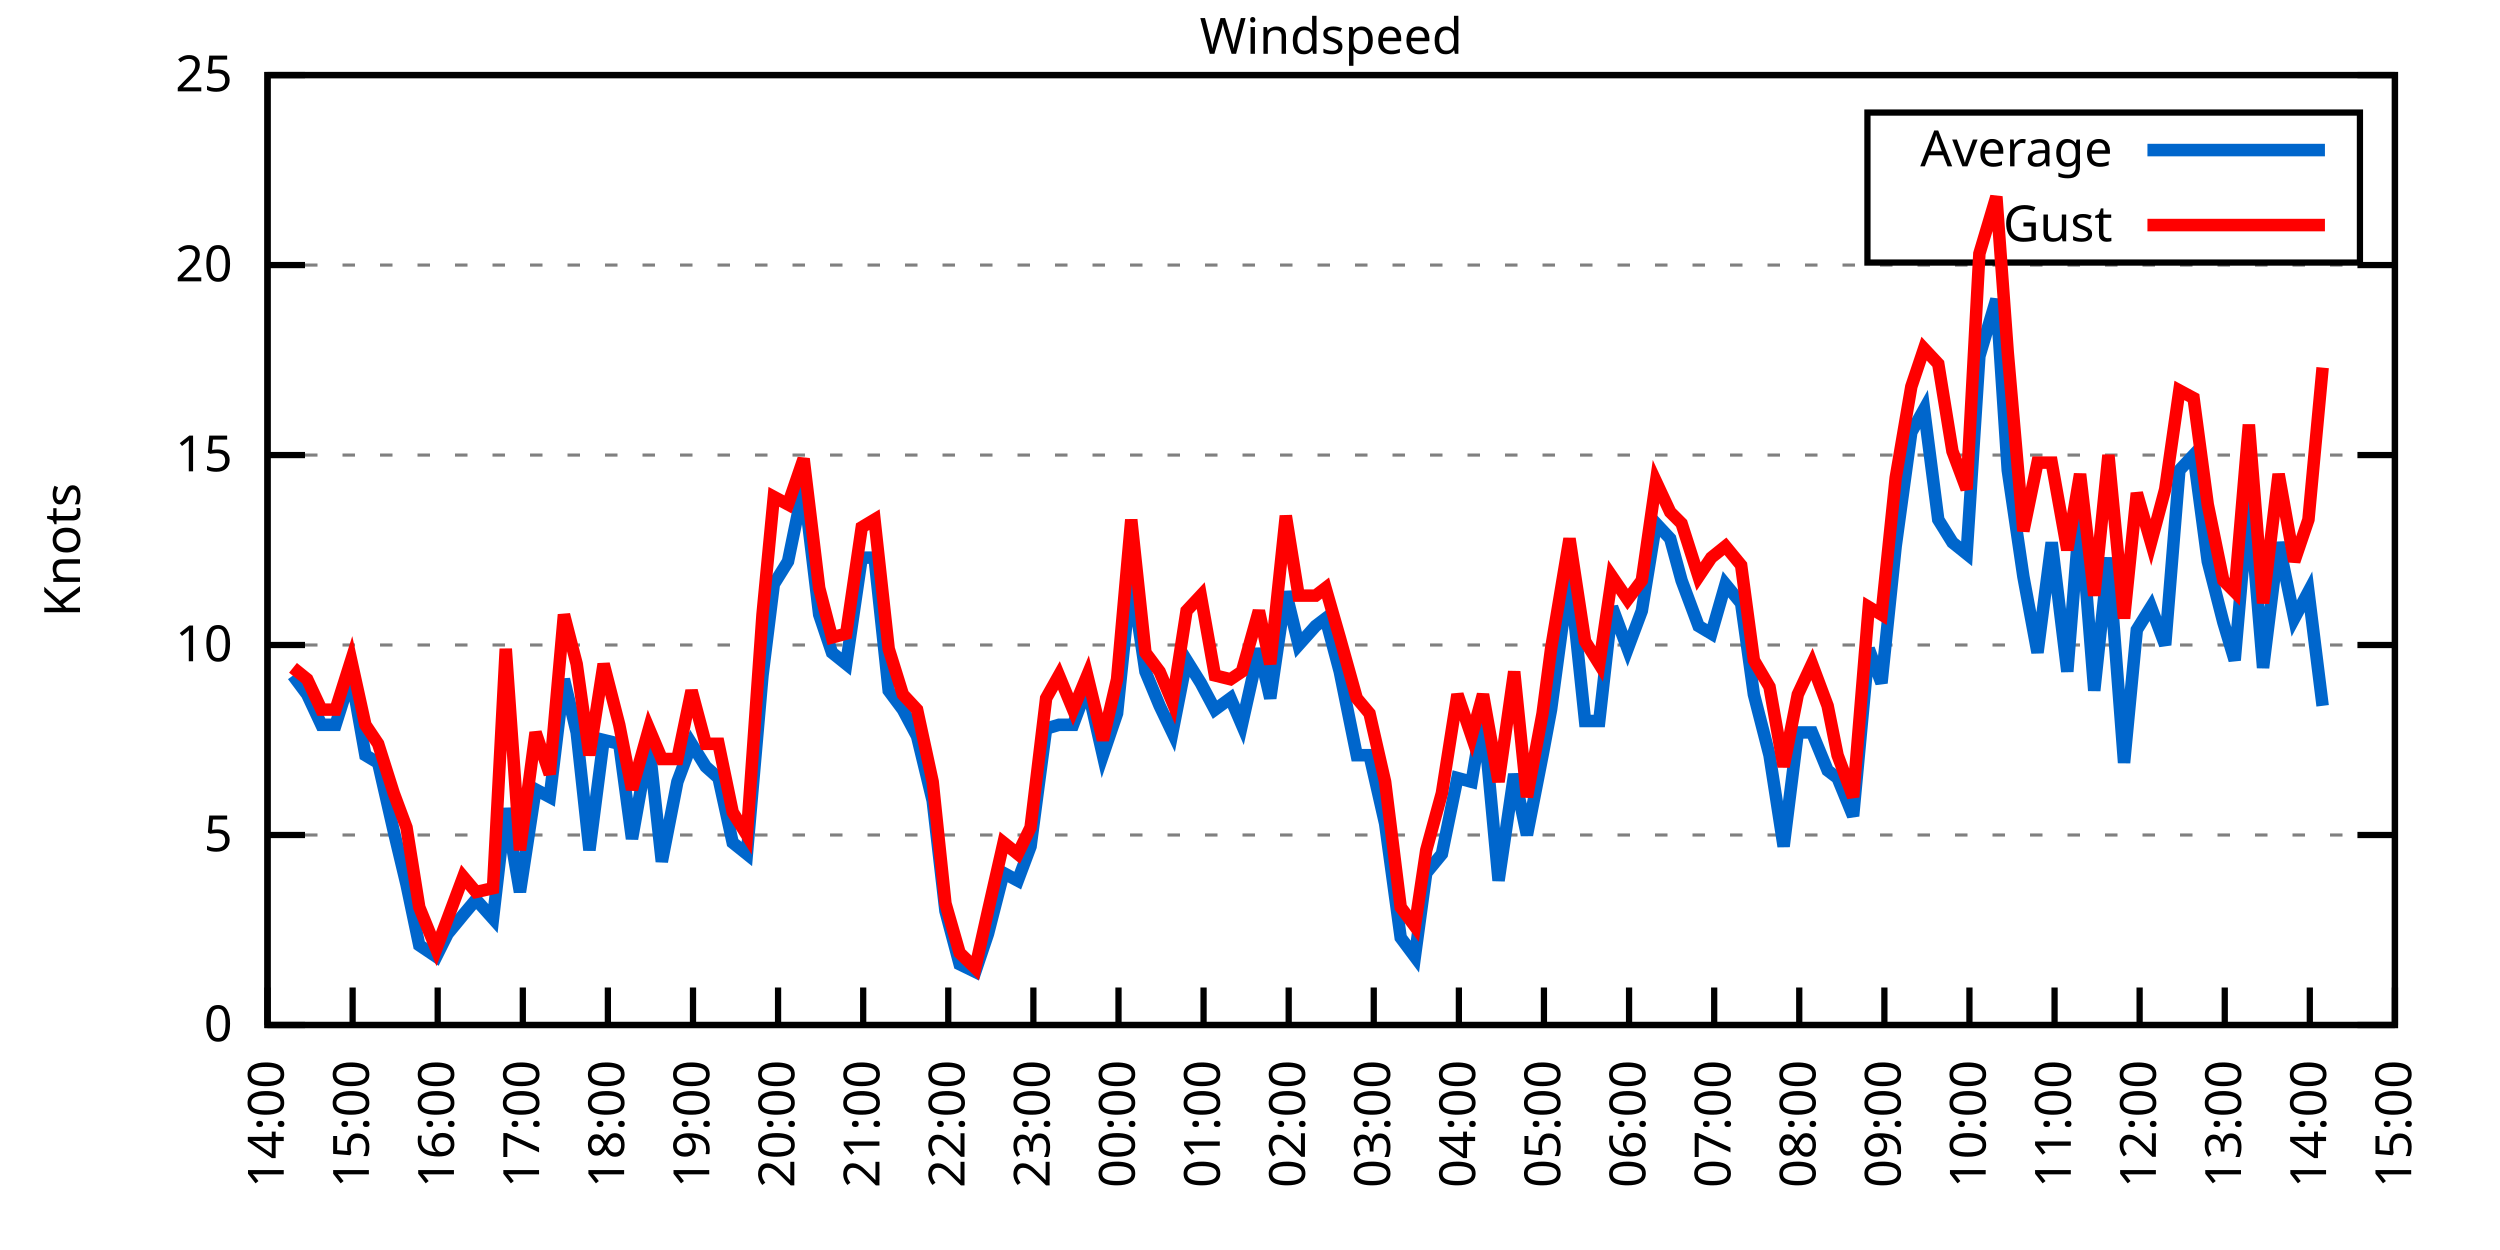
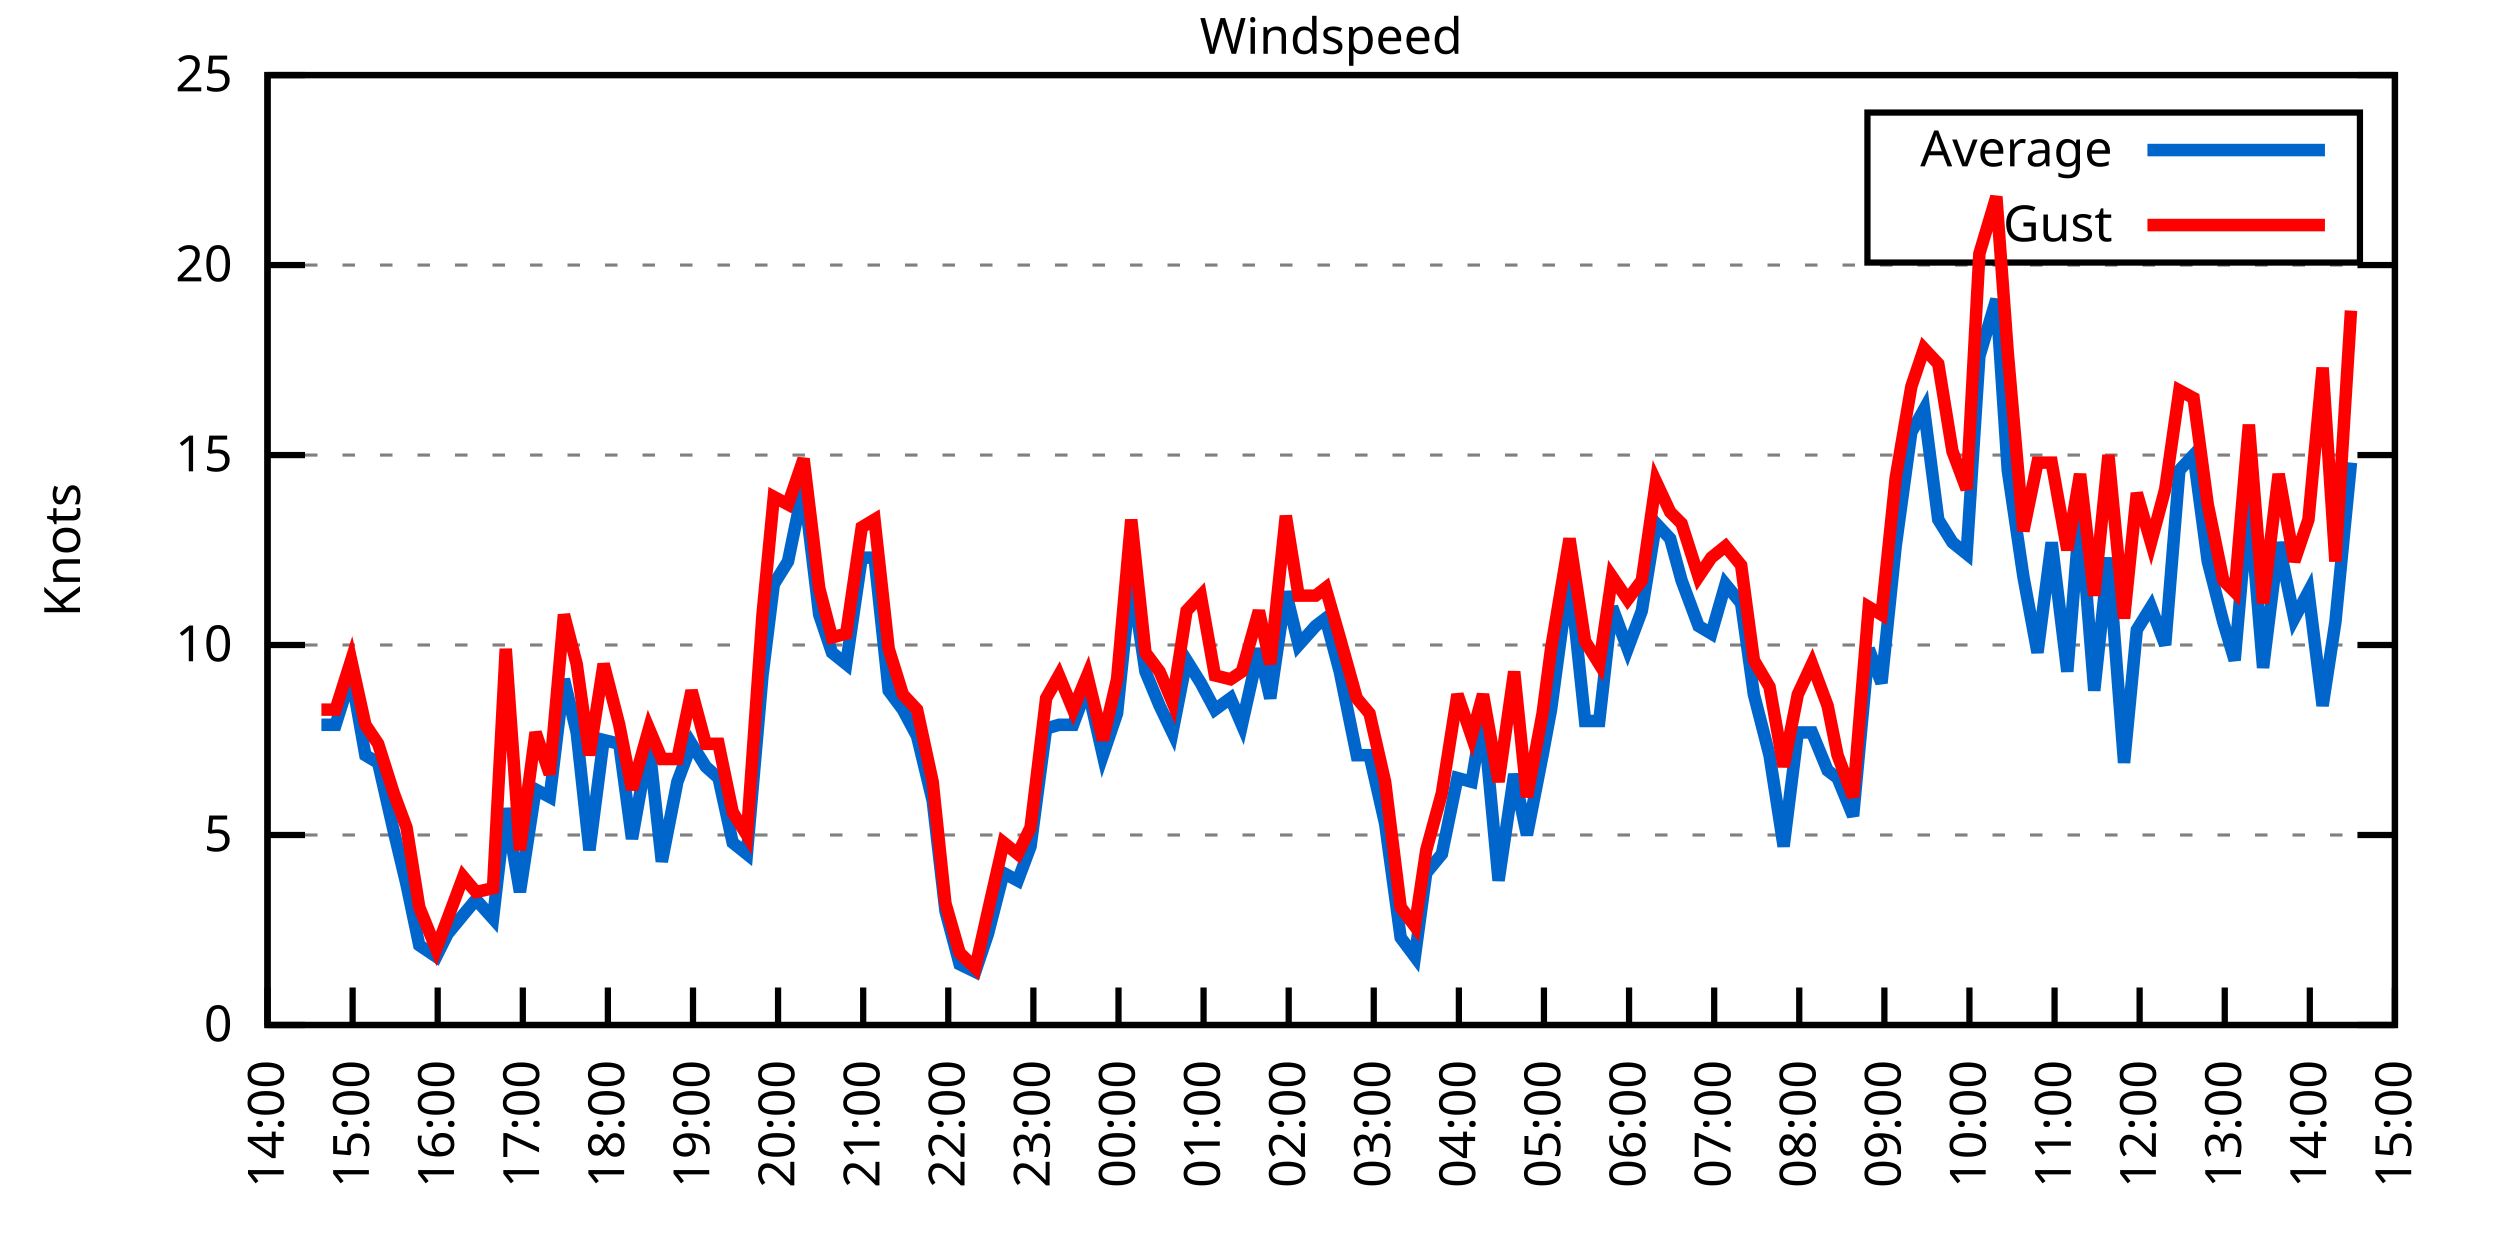
<svg xmlns="http://www.w3.org/2000/svg" xmlns:xlink="http://www.w3.org/1999/xlink" width="400" height="200" viewBox="0 0 400 200">
  <g id="gnuplot_canvas">
    <rect x="0" y="0" width="400" height="200" fill="none" />
    <defs>
      <circle id="gpDot" r="0.5" stroke-width="0.5" stroke="currentColor" />
      <path id="gpPt0" stroke-width="0.333" stroke="currentColor" d="M-1,0 h2 M0,-1 v2" />
      <path id="gpPt1" stroke-width="0.333" stroke="currentColor" d="M-1,-1 L1,1 M1,-1 L-1,1" />
      <path id="gpPt2" stroke-width="0.333" stroke="currentColor" d="M-1,0 L1,0 M0,-1 L0,1 M-1,-1 L1,1 M-1,1 L1,-1" />
      <rect id="gpPt3" stroke-width="0.333" stroke="currentColor" x="-1" y="-1" width="2" height="2" />
      <rect id="gpPt4" stroke-width="0.333" stroke="currentColor" fill="currentColor" x="-1" y="-1" width="2" height="2" />
      <circle id="gpPt5" stroke-width="0.333" stroke="currentColor" cx="0" cy="0" r="1" />
      <use xlink:href="#gpPt5" id="gpPt6" fill="currentColor" stroke="none" />
      <path id="gpPt7" stroke-width="0.333" stroke="currentColor" d="M0,-1.33 L-1.33,0.67 L1.33,0.67 z" />
      <use xlink:href="#gpPt7" id="gpPt8" fill="currentColor" stroke="none" />
      <use xlink:href="#gpPt7" id="gpPt9" stroke="currentColor" transform="rotate(180)" />
      <use xlink:href="#gpPt9" id="gpPt10" fill="currentColor" stroke="none" />
      <use xlink:href="#gpPt3" id="gpPt11" stroke="currentColor" transform="rotate(45)" />
      <use xlink:href="#gpPt11" id="gpPt12" fill="currentColor" stroke="none" />
      <path id="gpPt13" stroke-width="0.333" stroke="currentColor" d="M0,1.330 L1.265,0.411 L0.782,-1.067 L-0.782,-1.076 L-1.265,0.411 z" />
      <use xlink:href="#gpPt13" id="gpPt14" fill="currentColor" stroke="none" />
      <filter id="textbox" filterUnits="objectBoundingBox" x="0" y="0" height="1" width="1">
        <feFlood flood-color="white" flood-opacity="1" result="bgnd" />
        <feComposite in="SourceGraphic" in2="bgnd" operator="atop" />
      </filter>
      <filter id="greybox" filterUnits="objectBoundingBox" x="0" y="0" height="1" width="1">
        <feFlood flood-color="lightgrey" flood-opacity="1" result="grey" />
        <feComposite in="SourceGraphic" in2="grey" operator="atop" />
      </filter>
    </defs>
    <g fill="none" color="white" stroke="currentColor" stroke-width="1.00" stroke-linecap="butt" stroke-linejoin="miter">
</g>
    <g fill="none" color="black" stroke="currentColor" stroke-width="1.00" stroke-linecap="butt" stroke-linejoin="miter">
      <g stroke="none" shape-rendering="crispEdges">
        <polygon fill="rgb(255, 255, 255)" points="42.80,164.00 383.18,164.00 383.18,12.02 42.80,12.02 " />
      </g>
    </g>
    <g fill="none" color="black" stroke="currentColor" stroke-width="1.00" stroke-linecap="butt" stroke-linejoin="miter">
</g>
    <g fill="none" color="black" stroke="black" stroke-width="0.50" stroke-linecap="butt" stroke-linejoin="miter">
</g>
    <g fill="none" color="gray" stroke="currentColor" stroke-width="0.50" stroke-linecap="butt" stroke-linejoin="miter">
      <path stroke="gray" stroke-dasharray="2,4" class="gridline" d="M42.80,164.00 L383.19,164.00  " />
    </g>
    <g fill="none" color="gray" stroke="gray" stroke-width="1.00" stroke-linecap="butt" stroke-linejoin="miter">
</g>
    <g fill="none" color="black" stroke="currentColor" stroke-width="1.00" stroke-linecap="butt" stroke-linejoin="miter">
      <path stroke="black" d="M42.80,164.00 L48.80,164.00 M383.19,164.00 L377.19,164.00  " />
      <g transform="translate(37.20,166.60)" stroke="none" fill="black" font-family="Sans" font-size="8.00" text-anchor="end">
        <text>
          <tspan font-family="Sans"> 0</tspan>
        </text>
      </g>
    </g>
    <g fill="none" color="black" stroke="currentColor" stroke-width="1.00" stroke-linecap="butt" stroke-linejoin="miter">
</g>
    <g fill="none" color="black" stroke="black" stroke-width="0.50" stroke-linecap="butt" stroke-linejoin="miter">
</g>
    <g fill="none" color="gray" stroke="currentColor" stroke-width="0.50" stroke-linecap="butt" stroke-linejoin="miter">
      <path stroke="gray" stroke-dasharray="2,4" class="gridline" d="M42.80,133.60 L383.19,133.60  " />
    </g>
    <g fill="none" color="gray" stroke="gray" stroke-width="1.00" stroke-linecap="butt" stroke-linejoin="miter">
</g>
    <g fill="none" color="black" stroke="currentColor" stroke-width="1.00" stroke-linecap="butt" stroke-linejoin="miter">
      <path stroke="black" d="M42.80,133.60 L48.80,133.60 M383.19,133.60 L377.19,133.60  " />
      <g transform="translate(37.20,136.20)" stroke="none" fill="black" font-family="Sans" font-size="8.00" text-anchor="end">
        <text>
          <tspan font-family="Sans"> 5</tspan>
        </text>
      </g>
    </g>
    <g fill="none" color="black" stroke="currentColor" stroke-width="1.00" stroke-linecap="butt" stroke-linejoin="miter">
</g>
    <g fill="none" color="black" stroke="black" stroke-width="0.50" stroke-linecap="butt" stroke-linejoin="miter">
</g>
    <g fill="none" color="gray" stroke="currentColor" stroke-width="0.50" stroke-linecap="butt" stroke-linejoin="miter">
      <path stroke="gray" stroke-dasharray="2,4" class="gridline" d="M42.80,103.20 L383.19,103.20  " />
    </g>
    <g fill="none" color="gray" stroke="gray" stroke-width="1.00" stroke-linecap="butt" stroke-linejoin="miter">
</g>
    <g fill="none" color="black" stroke="currentColor" stroke-width="1.00" stroke-linecap="butt" stroke-linejoin="miter">
      <path stroke="black" d="M42.80,103.20 L48.80,103.20 M383.19,103.20 L377.19,103.20  " />
      <g transform="translate(37.20,105.80)" stroke="none" fill="black" font-family="Sans" font-size="8.00" text-anchor="end">
        <text>
          <tspan font-family="Sans"> 10</tspan>
        </text>
      </g>
    </g>
    <g fill="none" color="black" stroke="currentColor" stroke-width="1.00" stroke-linecap="butt" stroke-linejoin="miter">
</g>
    <g fill="none" color="black" stroke="black" stroke-width="0.50" stroke-linecap="butt" stroke-linejoin="miter">
</g>
    <g fill="none" color="gray" stroke="currentColor" stroke-width="0.50" stroke-linecap="butt" stroke-linejoin="miter">
      <path stroke="gray" stroke-dasharray="2,4" class="gridline" d="M42.80,72.81 L383.19,72.81  " />
    </g>
    <g fill="none" color="gray" stroke="gray" stroke-width="1.00" stroke-linecap="butt" stroke-linejoin="miter">
</g>
    <g fill="none" color="black" stroke="currentColor" stroke-width="1.00" stroke-linecap="butt" stroke-linejoin="miter">
      <path stroke="black" d="M42.80,72.81 L48.80,72.81 M383.19,72.81 L377.19,72.81  " />
      <g transform="translate(37.20,75.41)" stroke="none" fill="black" font-family="Sans" font-size="8.00" text-anchor="end">
        <text>
          <tspan font-family="Sans"> 15</tspan>
        </text>
      </g>
    </g>
    <g fill="none" color="black" stroke="currentColor" stroke-width="1.00" stroke-linecap="butt" stroke-linejoin="miter">
</g>
    <g fill="none" color="black" stroke="black" stroke-width="0.50" stroke-linecap="butt" stroke-linejoin="miter">
</g>
    <g fill="none" color="gray" stroke="currentColor" stroke-width="0.50" stroke-linecap="butt" stroke-linejoin="miter">
      <path stroke="gray" stroke-dasharray="2,4" class="gridline" d="M42.80,42.41 L383.19,42.41  " />
    </g>
    <g fill="none" color="gray" stroke="gray" stroke-width="1.00" stroke-linecap="butt" stroke-linejoin="miter">
</g>
    <g fill="none" color="black" stroke="currentColor" stroke-width="1.00" stroke-linecap="butt" stroke-linejoin="miter">
      <path stroke="black" d="M42.80,42.41 L48.80,42.41 M383.19,42.41 L377.19,42.41  " />
      <g transform="translate(37.20,45.01)" stroke="none" fill="black" font-family="Sans" font-size="8.00" text-anchor="end">
        <text>
          <tspan font-family="Sans"> 20</tspan>
        </text>
      </g>
    </g>
    <g fill="none" color="black" stroke="currentColor" stroke-width="1.00" stroke-linecap="butt" stroke-linejoin="miter">
</g>
    <g fill="none" color="black" stroke="black" stroke-width="0.50" stroke-linecap="butt" stroke-linejoin="miter">
</g>
    <g fill="none" color="gray" stroke="currentColor" stroke-width="0.50" stroke-linecap="butt" stroke-linejoin="miter">
      <path stroke="gray" stroke-dasharray="2,4" class="gridline" d="M42.80,12.01 L383.19,12.01  " />
    </g>
    <g fill="none" color="gray" stroke="gray" stroke-width="1.00" stroke-linecap="butt" stroke-linejoin="miter">
</g>
    <g fill="none" color="black" stroke="currentColor" stroke-width="1.00" stroke-linecap="butt" stroke-linejoin="miter">
      <path stroke="black" d="M42.80,12.01 L48.80,12.01 M383.19,12.01 L377.19,12.01  " />
      <g transform="translate(37.20,14.61)" stroke="none" fill="black" font-family="Sans" font-size="8.00" text-anchor="end">
        <text>
          <tspan font-family="Sans"> 25</tspan>
        </text>
      </g>
    </g>
    <g fill="none" color="black" stroke="currentColor" stroke-width="1.00" stroke-linecap="butt" stroke-linejoin="miter">
      <path stroke="black" d="M42.80,164.00 L42.80,158.00  " />
      <g transform="translate(45.40,169.60) rotate(270.00)" stroke="none" fill="black" font-family="Sans" font-size="8.00" text-anchor="end">
        <text>
          <tspan font-family="Sans">14:00</tspan>
        </text>
      </g>
    </g>
    <g fill="none" color="black" stroke="currentColor" stroke-width="1.00" stroke-linecap="butt" stroke-linejoin="miter">
      <path stroke="black" d="M56.42,164.00 L56.42,158.00  " />
      <g transform="translate(59.02,169.60) rotate(270.00)" stroke="none" fill="black" font-family="Sans" font-size="8.00" text-anchor="end">
        <text>
          <tspan font-family="Sans">15:00</tspan>
        </text>
      </g>
    </g>
    <g fill="none" color="black" stroke="currentColor" stroke-width="1.00" stroke-linecap="butt" stroke-linejoin="miter">
      <path stroke="black" d="M70.03,164.00 L70.03,158.00  " />
      <g transform="translate(72.63,169.60) rotate(270.00)" stroke="none" fill="black" font-family="Sans" font-size="8.00" text-anchor="end">
        <text>
          <tspan font-family="Sans">16:00</tspan>
        </text>
      </g>
    </g>
    <g fill="none" color="black" stroke="currentColor" stroke-width="1.00" stroke-linecap="butt" stroke-linejoin="miter">
      <path stroke="black" d="M83.65,164.00 L83.65,158.00  " />
      <g transform="translate(86.25,169.60) rotate(270.00)" stroke="none" fill="black" font-family="Sans" font-size="8.00" text-anchor="end">
        <text>
          <tspan font-family="Sans">17:00</tspan>
        </text>
      </g>
    </g>
    <g fill="none" color="black" stroke="currentColor" stroke-width="1.00" stroke-linecap="butt" stroke-linejoin="miter">
      <path stroke="black" d="M97.26,164.00 L97.26,158.00  " />
      <g transform="translate(99.86,169.60) rotate(270.00)" stroke="none" fill="black" font-family="Sans" font-size="8.00" text-anchor="end">
        <text>
          <tspan font-family="Sans">18:00</tspan>
        </text>
      </g>
    </g>
    <g fill="none" color="black" stroke="currentColor" stroke-width="1.00" stroke-linecap="butt" stroke-linejoin="miter">
      <path stroke="black" d="M110.88,164.00 L110.88,158.00  " />
      <g transform="translate(113.48,169.60) rotate(270.00)" stroke="none" fill="black" font-family="Sans" font-size="8.00" text-anchor="end">
        <text>
          <tspan font-family="Sans">19:00</tspan>
        </text>
      </g>
    </g>
    <g fill="none" color="black" stroke="currentColor" stroke-width="1.00" stroke-linecap="butt" stroke-linejoin="miter">
      <path stroke="black" d="M124.49,164.00 L124.49,158.00  " />
      <g transform="translate(127.09,169.60) rotate(270.00)" stroke="none" fill="black" font-family="Sans" font-size="8.00" text-anchor="end">
        <text>
          <tspan font-family="Sans">20:00</tspan>
        </text>
      </g>
    </g>
    <g fill="none" color="black" stroke="currentColor" stroke-width="1.00" stroke-linecap="butt" stroke-linejoin="miter">
      <path stroke="black" d="M138.11,164.00 L138.11,158.00  " />
      <g transform="translate(140.71,169.60) rotate(270.00)" stroke="none" fill="black" font-family="Sans" font-size="8.00" text-anchor="end">
        <text>
          <tspan font-family="Sans">21:00</tspan>
        </text>
      </g>
    </g>
    <g fill="none" color="black" stroke="currentColor" stroke-width="1.00" stroke-linecap="butt" stroke-linejoin="miter">
      <path stroke="black" d="M151.72,164.00 L151.72,158.00  " />
      <g transform="translate(154.32,169.60) rotate(270.00)" stroke="none" fill="black" font-family="Sans" font-size="8.00" text-anchor="end">
        <text>
          <tspan font-family="Sans">22:00</tspan>
        </text>
      </g>
    </g>
    <g fill="none" color="black" stroke="currentColor" stroke-width="1.00" stroke-linecap="butt" stroke-linejoin="miter">
      <path stroke="black" d="M165.34,164.00 L165.34,158.00  " />
      <g transform="translate(167.94,169.60) rotate(270.00)" stroke="none" fill="black" font-family="Sans" font-size="8.00" text-anchor="end">
        <text>
          <tspan font-family="Sans">23:00</tspan>
        </text>
      </g>
    </g>
    <g fill="none" color="black" stroke="currentColor" stroke-width="1.00" stroke-linecap="butt" stroke-linejoin="miter">
      <path stroke="black" d="M178.96,164.00 L178.96,158.00  " />
      <g transform="translate(181.56,169.60) rotate(270.00)" stroke="none" fill="black" font-family="Sans" font-size="8.00" text-anchor="end">
        <text>
          <tspan font-family="Sans">00:00</tspan>
        </text>
      </g>
    </g>
    <g fill="none" color="black" stroke="currentColor" stroke-width="1.00" stroke-linecap="butt" stroke-linejoin="miter">
      <path stroke="black" d="M192.57,164.00 L192.57,158.00  " />
      <g transform="translate(195.17,169.60) rotate(270.00)" stroke="none" fill="black" font-family="Sans" font-size="8.00" text-anchor="end">
        <text>
          <tspan font-family="Sans">01:00</tspan>
        </text>
      </g>
    </g>
    <g fill="none" color="black" stroke="currentColor" stroke-width="1.00" stroke-linecap="butt" stroke-linejoin="miter">
      <path stroke="black" d="M206.19,164.00 L206.19,158.00  " />
      <g transform="translate(208.79,169.60) rotate(270.00)" stroke="none" fill="black" font-family="Sans" font-size="8.00" text-anchor="end">
        <text>
          <tspan font-family="Sans">02:00</tspan>
        </text>
      </g>
    </g>
    <g fill="none" color="black" stroke="currentColor" stroke-width="1.00" stroke-linecap="butt" stroke-linejoin="miter">
      <path stroke="black" d="M219.80,164.00 L219.80,158.00  " />
      <g transform="translate(222.40,169.60) rotate(270.00)" stroke="none" fill="black" font-family="Sans" font-size="8.00" text-anchor="end">
        <text>
          <tspan font-family="Sans">03:00</tspan>
        </text>
      </g>
    </g>
    <g fill="none" color="black" stroke="currentColor" stroke-width="1.00" stroke-linecap="butt" stroke-linejoin="miter">
      <path stroke="black" d="M233.42,164.00 L233.42,158.00  " />
      <g transform="translate(236.02,169.60) rotate(270.00)" stroke="none" fill="black" font-family="Sans" font-size="8.00" text-anchor="end">
        <text>
          <tspan font-family="Sans">04:00</tspan>
        </text>
      </g>
    </g>
    <g fill="none" color="black" stroke="currentColor" stroke-width="1.00" stroke-linecap="butt" stroke-linejoin="miter">
      <path stroke="black" d="M247.03,164.00 L247.03,158.00  " />
      <g transform="translate(249.63,169.60) rotate(270.00)" stroke="none" fill="black" font-family="Sans" font-size="8.00" text-anchor="end">
        <text>
          <tspan font-family="Sans">05:00</tspan>
        </text>
      </g>
    </g>
    <g fill="none" color="black" stroke="currentColor" stroke-width="1.00" stroke-linecap="butt" stroke-linejoin="miter">
      <path stroke="black" d="M260.65,164.00 L260.65,158.00  " />
      <g transform="translate(263.25,169.60) rotate(270.00)" stroke="none" fill="black" font-family="Sans" font-size="8.00" text-anchor="end">
        <text>
          <tspan font-family="Sans">06:00</tspan>
        </text>
      </g>
    </g>
    <g fill="none" color="black" stroke="currentColor" stroke-width="1.00" stroke-linecap="butt" stroke-linejoin="miter">
      <path stroke="black" d="M274.27,164.00 L274.27,158.00  " />
      <g transform="translate(276.87,169.60) rotate(270.00)" stroke="none" fill="black" font-family="Sans" font-size="8.00" text-anchor="end">
        <text>
          <tspan font-family="Sans">07:00</tspan>
        </text>
      </g>
    </g>
    <g fill="none" color="black" stroke="currentColor" stroke-width="1.00" stroke-linecap="butt" stroke-linejoin="miter">
      <path stroke="black" d="M287.88,164.00 L287.88,158.00  " />
      <g transform="translate(290.48,169.60) rotate(270.00)" stroke="none" fill="black" font-family="Sans" font-size="8.00" text-anchor="end">
        <text>
          <tspan font-family="Sans">08:00</tspan>
        </text>
      </g>
    </g>
    <g fill="none" color="black" stroke="currentColor" stroke-width="1.00" stroke-linecap="butt" stroke-linejoin="miter">
      <path stroke="black" d="M301.50,164.00 L301.50,158.00  " />
      <g transform="translate(304.10,169.60) rotate(270.00)" stroke="none" fill="black" font-family="Sans" font-size="8.00" text-anchor="end">
        <text>
          <tspan font-family="Sans">09:00</tspan>
        </text>
      </g>
    </g>
    <g fill="none" color="black" stroke="currentColor" stroke-width="1.00" stroke-linecap="butt" stroke-linejoin="miter">
      <path stroke="black" d="M315.11,164.00 L315.11,158.00  " />
      <g transform="translate(317.71,169.60) rotate(270.00)" stroke="none" fill="black" font-family="Sans" font-size="8.00" text-anchor="end">
        <text>
          <tspan font-family="Sans">10:00</tspan>
        </text>
      </g>
    </g>
    <g fill="none" color="black" stroke="currentColor" stroke-width="1.00" stroke-linecap="butt" stroke-linejoin="miter">
      <path stroke="black" d="M328.73,164.00 L328.73,158.00  " />
      <g transform="translate(331.33,169.60) rotate(270.00)" stroke="none" fill="black" font-family="Sans" font-size="8.00" text-anchor="end">
        <text>
          <tspan font-family="Sans">11:00</tspan>
        </text>
      </g>
    </g>
    <g fill="none" color="black" stroke="currentColor" stroke-width="1.00" stroke-linecap="butt" stroke-linejoin="miter">
      <path stroke="black" d="M342.34,164.00 L342.34,158.00  " />
      <g transform="translate(344.94,169.60) rotate(270.00)" stroke="none" fill="black" font-family="Sans" font-size="8.00" text-anchor="end">
        <text>
          <tspan font-family="Sans">12:00</tspan>
        </text>
      </g>
    </g>
    <g fill="none" color="black" stroke="currentColor" stroke-width="1.00" stroke-linecap="butt" stroke-linejoin="miter">
      <path stroke="black" d="M355.96,164.00 L355.96,158.00  " />
      <g transform="translate(358.56,169.60) rotate(270.00)" stroke="none" fill="black" font-family="Sans" font-size="8.00" text-anchor="end">
        <text>
          <tspan font-family="Sans">13:00</tspan>
        </text>
      </g>
    </g>
    <g fill="none" color="black" stroke="currentColor" stroke-width="1.00" stroke-linecap="butt" stroke-linejoin="miter">
      <path stroke="black" d="M369.57,164.00 L369.57,158.00  " />
      <g transform="translate(372.17,169.60) rotate(270.00)" stroke="none" fill="black" font-family="Sans" font-size="8.00" text-anchor="end">
        <text>
          <tspan font-family="Sans">14:00</tspan>
        </text>
      </g>
    </g>
    <g fill="none" color="black" stroke="currentColor" stroke-width="1.00" stroke-linecap="butt" stroke-linejoin="miter">
      <path stroke="black" d="M383.19,164.00 L383.19,158.00  " />
      <g transform="translate(385.79,169.60) rotate(270.00)" stroke="none" fill="black" font-family="Sans" font-size="8.00" text-anchor="end">
        <text>
          <tspan font-family="Sans">15:00</tspan>
        </text>
      </g>
    </g>
    <g fill="none" color="black" stroke="currentColor" stroke-width="1.00" stroke-linecap="butt" stroke-linejoin="miter">
</g>
    <g fill="none" color="black" stroke="currentColor" stroke-width="1.00" stroke-linecap="butt" stroke-linejoin="miter">
      <path stroke="black" d="M42.80,12.01 L42.80,164.00 L383.19,164.00 L383.19,12.01 L42.80,12.01 Z  " />
    </g>
    <g fill="none" color="black" stroke="currentColor" stroke-width="1.00" stroke-linecap="butt" stroke-linejoin="miter">
</g>
    <g fill="none" color="black" stroke="currentColor" stroke-width="1.00" stroke-linecap="butt" stroke-linejoin="miter">
      <path stroke="black" d="M298.79,42.01 L298.79,18.01 L377.59,18.01 L377.59,42.01 L298.79,42.01 Z  " />
    </g>
    <g id="Windspeed_plot_1">
      <g fill="none" color="white" stroke="black" stroke-width="2.00" stroke-linecap="butt" stroke-linejoin="miter">
</g>
      <g fill="none" color="black" stroke="currentColor" stroke-width="2.00" stroke-linecap="butt" stroke-linejoin="miter">
        <g transform="translate(337.99,26.61)" stroke="none" fill="black" font-family="Sans" font-size="8.00" text-anchor="end">
          <text>
            <tspan font-family="Sans">Average</tspan>
          </text>
        </g>
      </g>
      <g fill="none" color="black" stroke="currentColor" stroke-width="2.00" stroke-linecap="butt" stroke-linejoin="miter">
-         <path stroke="rgb(  0, 102, 204)" d="M343.59,24.01 L371.99,24.01 M46.88,108.07 L49.15,111.11 L51.42,115.97 L53.69,115.97 L56.19,108.07 L58.46,120.83   L60.50,122.05 L63.00,132.99 L65.04,141.51 L67.08,151.23 L69.80,153.06 L71.62,149.41 L74.12,146.37 L76.16,143.94   L78.88,146.98 L80.92,129.35 L83.19,142.72 L85.69,126.31 L87.96,127.52 L90.23,108.68 L92.27,117.19 L94.31,136.03   L96.58,118.40 L99.08,119.01 L101.12,134.21 L103.84,119.01 L105.89,137.86 L108.38,125.09 L110.65,119.01 L112.92,122.66   L114.96,124.48 L117.23,134.82 L119.50,136.64 L122.00,108.07 L123.81,93.48 L126.08,89.83 L128.58,77.67 L131.07,98.34   L133.12,104.42 L135.39,106.24 L137.88,89.22 L139.92,89.22 L142.19,110.50 L144.46,113.54 L146.73,117.80 L149.23,128.13   L151.27,145.76 L153.54,154.27 L156.04,155.49 L158.08,149.41 L160.57,139.68 L162.84,140.90 L164.89,135.43 L167.38,116.58   L169.43,115.97 L171.69,115.97 L173.96,109.89 L176.46,120.83 L178.73,114.15 L181.00,92.26 L183.27,107.46 L185.54,112.93   L187.58,117.19 L189.85,105.64 L192.12,109.28 L194.39,113.54 L196.88,111.72 L198.70,115.97 L201.42,103.81 L203.24,111.72   L205.73,94.69 L207.78,103.20 L210.50,100.16 L212.09,98.95 L214.36,107.46 L217.08,120.83 L219.12,120.83 L221.62,131.78   L224.11,150.02 L226.38,153.06 L228.20,139.68 L230.70,136.64 L233.19,124.48 L235.46,125.09 L237.28,114.15 L239.77,140.90   L242.27,123.87 L244.31,133.60 L246.81,120.83 L248.17,113.54 L251.12,91.65 L253.61,115.36 L255.88,115.36 L257.93,97.12   L260.42,103.81 L262.69,97.73 L264.96,83.75 L267.23,86.18 L269.05,92.87 L271.77,100.16 L273.81,101.38 L276.08,93.48   L278.58,96.52 L280.62,111.11 L283.12,120.83 L285.38,135.43 L287.65,117.19 L289.92,117.19 L292.42,123.27 L294.01,124.48   L296.50,130.56 L299.00,103.81 L301.04,109.28 L303.31,87.40 L305.81,69.16 L307.85,65.51 L310.12,83.14 L312.39,86.79   L314.66,88.61 L316.70,57.00 L319.42,47.88 L321.24,75.24 L323.74,92.26 L326.00,104.42 L328.27,86.79 L330.77,107.46   L332.81,81.93 L335.08,110.50 L337.35,89.22 L339.85,122.05 L341.89,100.77 L344.16,97.12 L346.43,103.20 L348.70,75.24   L350.97,72.81 L353.24,89.83 L355.73,99.56 L357.55,105.64 L359.82,79.49 L362.09,106.85 L364.58,86.79 L367.08,98.95   L369.35,94.69 L371.62,112.93  " />
+         <path stroke="rgb(  0, 102, 204)" d="M343.59,24.01 L371.99,24.01 M51.42,115.97 L53.69,115.97 L56.19,108.07 L58.46,120.83 L60.50,122.05 L63.00,132.99   L65.04,141.51 L67.08,151.23 L69.80,153.06 L71.62,149.41 L74.12,146.37 L76.16,143.94 L78.88,146.98 L80.92,129.35   L83.19,142.72 L85.69,126.31 L87.96,127.52 L90.23,108.68 L92.27,117.19 L94.31,136.03 L96.58,118.40 L99.08,119.01   L101.12,134.21 L103.84,119.01 L105.89,137.86 L108.38,125.09 L110.65,119.01 L112.92,122.66 L114.96,124.48 L117.23,134.82   L119.50,136.64 L122.00,108.07 L123.81,93.48 L126.08,89.83 L128.58,77.67 L131.07,98.34 L133.12,104.42 L135.39,106.24   L137.88,89.22 L139.92,89.22 L142.19,110.50 L144.46,113.54 L146.73,117.80 L149.23,128.13 L151.27,145.76 L153.54,154.27   L156.04,155.49 L158.08,149.41 L160.57,139.68 L162.84,140.90 L164.89,135.43 L167.38,116.58 L169.43,115.97 L171.69,115.97   L173.96,109.89 L176.46,120.83 L178.73,114.15 L181.00,92.26 L183.27,107.46 L185.54,112.93 L187.58,117.19 L189.85,105.64   L192.12,109.28 L194.39,113.54 L196.88,111.72 L198.70,115.97 L201.42,103.81 L203.24,111.72 L205.73,94.69 L207.78,103.20   L210.50,100.16 L212.09,98.95 L214.36,107.46 L217.08,120.83 L219.12,120.83 L221.62,131.78 L224.11,150.02 L226.38,153.06   L228.20,139.68 L230.70,136.64 L233.19,124.48 L235.46,125.09 L237.28,114.15 L239.77,140.90 L242.27,123.87 L244.31,133.60   L246.81,120.83 L248.17,113.54 L251.12,91.65 L253.61,115.36 L255.88,115.36 L257.93,97.12 L260.42,103.81 L262.69,97.73   L264.96,83.75 L267.23,86.18 L269.05,92.87 L271.77,100.16 L273.81,101.38 L276.08,93.48 L278.58,96.52 L280.62,111.11   L283.12,120.83 L285.38,135.43 L287.65,117.19 L289.92,117.19 L292.42,123.27 L294.01,124.48 L296.50,130.56 L299.00,103.81   L301.04,109.28 L303.31,87.40 L305.81,69.16 L307.85,65.51 L310.12,83.14 L312.39,86.79 L314.66,88.61 L316.70,57.00   L319.42,47.88 L321.24,75.24 L323.74,92.26 L326.00,104.42 L328.27,86.79 L330.77,107.46 L332.81,81.93 L335.08,110.50   L337.35,89.22 L339.85,122.05 L341.89,100.77 L344.16,97.12 L346.43,103.20 L348.70,75.24 L350.97,72.81 L353.24,89.83   L355.73,99.56 L357.55,105.64 L359.82,79.49 L362.09,106.85 L364.58,86.79 L367.08,98.95 L369.35,94.69 L371.62,112.93   L373.66,99.56 L376.16,74.02  " />
      </g>
    </g>
    <g id="Windspeed_plot_2">
      <g fill="none" color="black" stroke="currentColor" stroke-width="2.00" stroke-linecap="butt" stroke-linejoin="miter">
        <g transform="translate(337.99,38.61)" stroke="none" fill="black" font-family="Sans" font-size="8.00" text-anchor="end">
          <text>
            <tspan font-family="Sans">Gust</tspan>
          </text>
        </g>
      </g>
      <g fill="none" color="black" stroke="currentColor" stroke-width="2.00" stroke-linecap="butt" stroke-linejoin="miter">
-         <path stroke="rgb(255,   0,   0)" d="M343.59,36.01 L371.99,36.01 M46.88,106.85 L49.15,108.68 L51.42,113.54 L53.69,113.54 L56.19,105.64 L58.46,115.97   L60.50,119.01 L63.00,126.91 L65.04,132.39 L67.08,145.15 L69.80,151.84 L71.62,146.98 L74.12,140.29 L76.16,142.72   L78.88,142.11 L80.92,103.81 L83.19,136.03 L85.69,117.19 L87.96,123.87 L90.23,98.34 L92.27,106.24 L94.31,120.83   L96.58,106.24 L99.08,115.97 L101.12,126.31 L103.84,116.58 L105.89,121.44 L108.38,121.44 L110.65,110.50 L112.92,119.01   L114.96,119.01 L117.23,129.95 L119.50,133.60 L122.00,98.34 L123.81,79.49 L126.08,80.71 L128.58,73.41 L131.07,94.08   L133.12,101.99 L135.39,101.38 L137.88,84.36 L139.92,83.14 L142.19,103.81 L144.46,111.11 L146.73,113.54 L149.23,125.09   L151.27,144.55 L153.54,152.45 L156.04,154.88 L158.08,145.76 L160.57,134.82 L162.84,136.64 L164.89,132.39 L167.38,111.72   L169.43,108.07 L171.69,113.54 L173.96,108.07 L176.46,118.40 L178.73,108.68 L181.00,83.14 L183.27,104.42 L185.54,107.46   L187.58,112.32 L189.85,97.73 L192.12,95.30 L194.39,108.07 L196.88,108.68 L198.70,107.46 L201.42,97.73 L203.24,106.24   L205.73,82.53 L207.78,95.30 L210.50,95.30 L212.09,94.08 L214.36,101.99 L217.08,111.72 L219.12,114.15 L221.62,125.09   L224.11,145.15 L226.38,148.19 L228.20,136.03 L230.70,126.91 L233.19,111.11 L235.46,117.80 L237.28,111.11 L239.77,125.09   L242.27,107.46 L244.31,127.52 L246.81,114.15 L248.17,103.81 L251.12,86.18 L253.61,102.60 L255.88,106.24 L257.93,92.26   L260.42,95.91 L262.69,92.87 L264.96,77.06 L267.23,81.93 L269.05,83.75 L271.77,92.26 L273.81,89.22 L276.08,87.40   L278.58,90.44 L280.62,105.64 L283.12,109.89 L285.38,122.66 L287.65,111.11 L289.92,106.24 L292.42,112.93 L294.01,120.83   L296.50,127.52 L299.00,97.12 L301.04,98.34 L303.31,76.45 L305.81,61.86 L307.85,55.78 L310.12,58.21 L312.39,72.20   L314.66,78.28 L316.70,40.58 L319.42,31.46 L321.24,56.39 L323.74,84.97 L326.00,74.02 L328.27,74.02 L330.77,88.00   L332.81,75.85 L335.08,95.30 L337.35,72.81 L339.85,98.95 L341.89,78.89 L344.16,86.79 L346.43,78.28 L348.70,62.47   L350.97,63.69 L353.24,80.71 L355.73,92.87 L357.55,94.69 L359.82,67.94 L362.09,96.52 L364.58,75.85 L367.08,89.83   L369.35,83.14 L371.62,58.82  " />
+         <path stroke="rgb(255,   0,   0)" d="M343.59,36.01 L371.99,36.01 M51.42,113.54 L53.69,113.54 L56.19,105.64 L58.46,115.97 L60.50,119.01 L63.00,126.91   L65.04,132.39 L67.08,145.15 L69.80,151.84 L71.62,146.98 L74.12,140.29 L76.16,142.72 L78.88,142.11 L80.92,103.81   L83.19,136.03 L85.69,117.19 L87.96,123.87 L90.23,98.34 L92.27,106.24 L94.31,120.83 L96.58,106.24 L99.08,115.97   L101.12,126.31 L103.84,116.58 L105.89,121.44 L108.38,121.44 L110.65,110.50 L112.92,119.01 L114.96,119.01 L117.23,129.95   L119.50,133.60 L122.00,98.34 L123.81,79.49 L126.08,80.71 L128.58,73.41 L131.07,94.08 L133.12,101.99 L135.39,101.38   L137.88,84.36 L139.92,83.14 L142.19,103.81 L144.46,111.11 L146.73,113.54 L149.23,125.09 L151.27,144.55 L153.54,152.45   L156.04,154.88 L158.08,145.76 L160.57,134.82 L162.84,136.64 L164.89,132.39 L167.38,111.72 L169.43,108.07 L171.69,113.54   L173.96,108.07 L176.46,118.40 L178.73,108.68 L181.00,83.14 L183.27,104.42 L185.54,107.46 L187.58,112.32 L189.85,97.73   L192.12,95.30 L194.39,108.07 L196.88,108.68 L198.70,107.46 L201.42,97.73 L203.24,106.24 L205.73,82.53 L207.78,95.30   L210.50,95.30 L212.09,94.08 L214.36,101.99 L217.08,111.72 L219.12,114.15 L221.62,125.09 L224.11,145.15 L226.38,148.19   L228.20,136.03 L230.70,126.91 L233.19,111.11 L235.46,117.80 L237.28,111.11 L239.77,125.09 L242.27,107.46 L244.31,127.52   L246.81,114.15 L248.17,103.81 L251.12,86.18 L253.61,102.60 L255.88,106.24 L257.93,92.26 L260.42,95.91 L262.69,92.87   L264.96,77.06 L267.23,81.93 L269.05,83.75 L271.77,92.26 L273.81,89.22 L276.08,87.40 L278.58,90.44 L280.62,105.64   L283.12,109.89 L285.38,122.66 L287.65,111.11 L289.92,106.24 L292.42,112.93 L294.01,120.83 L296.50,127.52 L299.00,97.12   L301.04,98.34 L303.31,76.45 L305.81,61.86 L307.85,55.78 L310.12,58.21 L312.39,72.20 L314.66,78.28 L316.70,40.58   L319.42,31.46 L321.24,56.39 L323.74,84.97 L326.00,74.02 L328.27,74.02 L330.77,88.00 L332.81,75.85 L335.08,95.30   L337.35,72.81 L339.85,98.95 L341.89,78.89 L344.16,86.79 L346.43,78.28 L348.70,62.47 L350.97,63.69 L353.24,80.71   L355.73,92.87 L357.55,94.69 L359.82,67.94 L362.09,96.52 L364.58,75.85 L367.08,89.83 L369.35,83.14 L371.62,58.82   L373.66,89.83 L376.16,49.70  " />
      </g>
    </g>
    <g fill="none" color="black" stroke="currentColor" stroke-width="2.00" stroke-linecap="butt" stroke-linejoin="miter">
</g>
    <g fill="none" color="black" stroke="black" stroke-width="1.00" stroke-linecap="butt" stroke-linejoin="miter">
</g>
    <g fill="none" color="black" stroke="currentColor" stroke-width="1.00" stroke-linecap="butt" stroke-linejoin="miter">
      <path stroke="black" d="M42.80,12.01 L42.80,164.00 L383.19,164.00 L383.19,12.01 L42.80,12.01 Z  " />
      <g transform="translate(12.80,88.01) rotate(270.00)" stroke="none" fill="black" font-family="Sans" font-size="8.00" text-anchor="middle">
        <text>
          <tspan font-family="Sans">Knots</tspan>
        </text>
      </g>
    </g>
    <g fill="none" color="black" stroke="currentColor" stroke-width="1.00" stroke-linecap="butt" stroke-linejoin="miter">
</g>
    <g fill="none" color="black" stroke="currentColor" stroke-width="1.00" stroke-linecap="butt" stroke-linejoin="miter">
      <g transform="translate(212.99,8.61)" stroke="none" fill="black" font-family="Sans" font-size="8.00" text-anchor="middle">
        <text>
          <tspan font-family="Sans">Windspeed</tspan>
        </text>
      </g>
    </g>
    <g fill="none" color="black" stroke="currentColor" stroke-width="1.00" stroke-linecap="butt" stroke-linejoin="miter">
</g>
  </g>
</svg>
